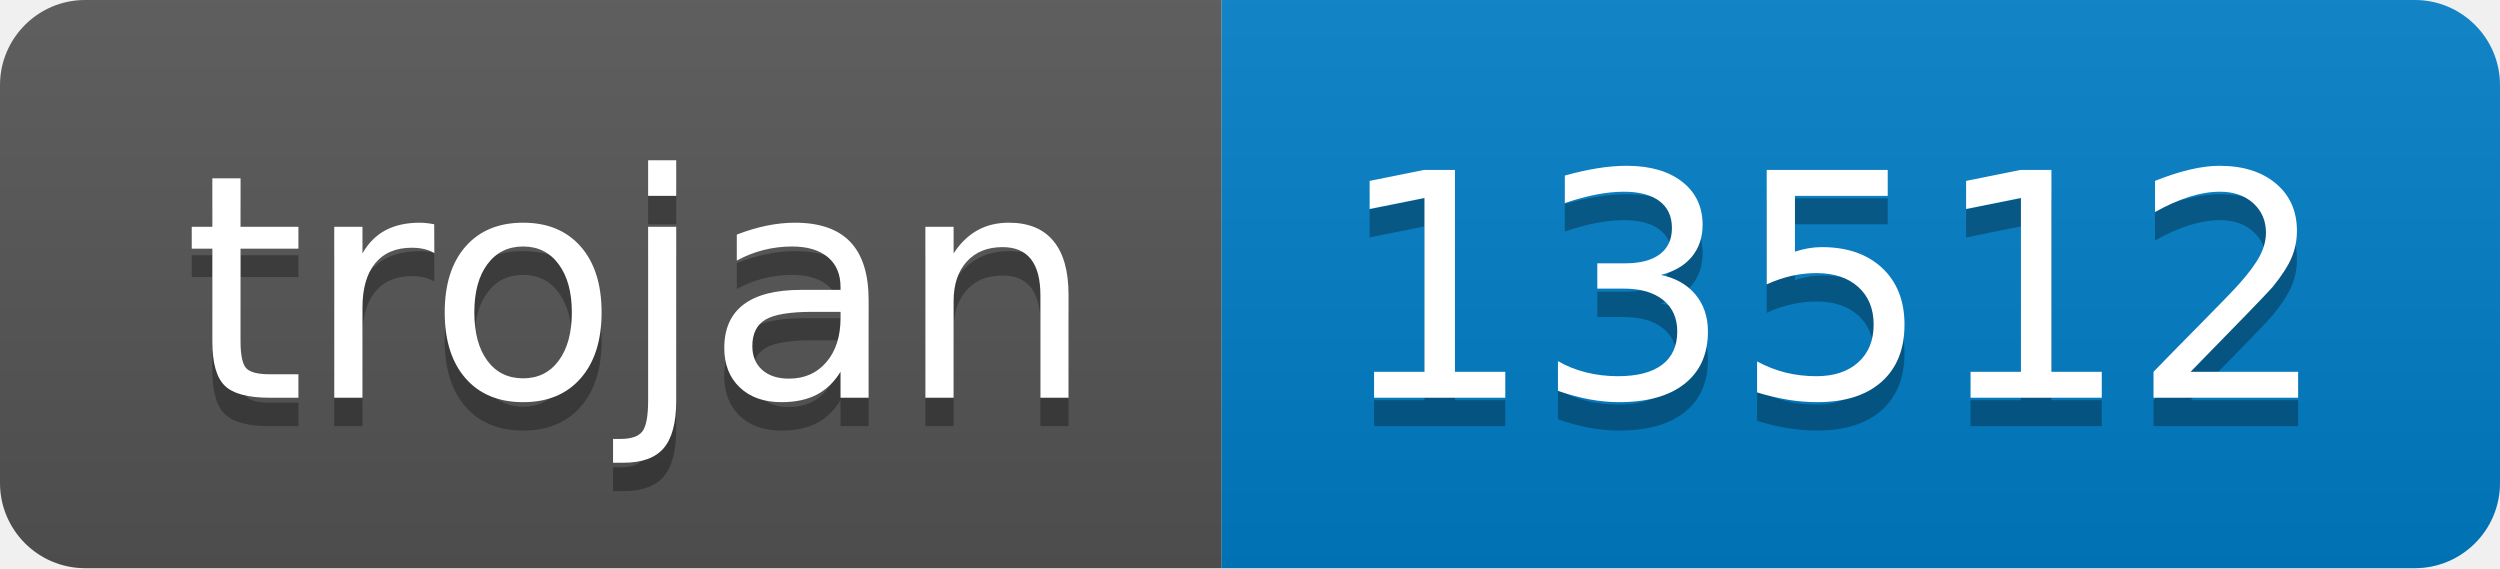
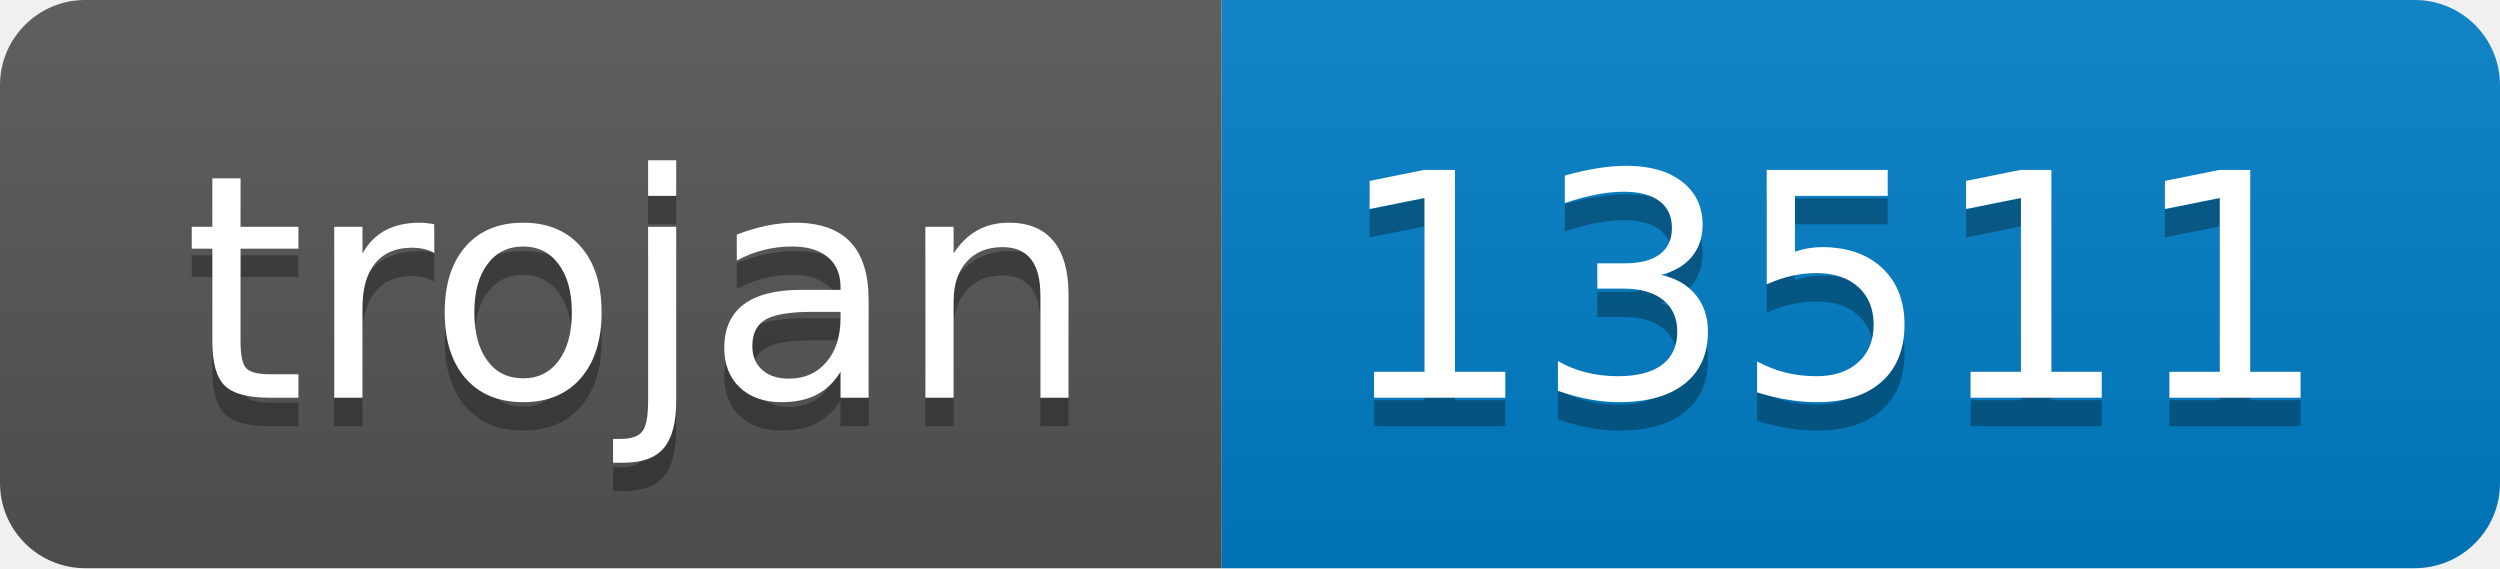
- <svg xmlns="http://www.w3.org/2000/svg" width="88" height="20" role="img" aria-label="trojan: 13512">
+ <svg xmlns="http://www.w3.org/2000/svg" width="88" height="20" role="img" aria-label="trojan: 13511">
  <linearGradient id="s" x2="0" y2="100%">
    <stop offset="0" stop-color="#bbb" stop-opacity=".1" />
    <stop offset="1" stop-opacity=".1" />
  </linearGradient>
  <clipPath id="r">
    <rect width="88" height="20" rx="3" fill="#fff" />
  </clipPath>
  <g clip-path="url(#r)">
    <rect width="43" height="20" fill="#555" />
    <rect x="43" width="45" height="20" fill="#007ec6" />
    <rect width="88" height="20" fill="url(#s)" />
  </g>
  <g fill="#fff" text-anchor="middle" font-family="Verdana,Geneva,DejaVu Sans,sans-serif" text-rendering="geometricPrecision" font-size="110">
    <text aria-hidden="true" x="225" y="150" fill="#010101" fill-opacity=".3" transform="scale(.1)" textLength="330">trojan</text>
    <text x="225" y="140" transform="scale(.1)" fill="#fff" textLength="330">trojan</text>
-     <text aria-hidden="true" x="645" y="150" fill="#010101" fill-opacity=".3" transform="scale(.1)" textLength="350">13512</text>
-     <text x="645" y="140" transform="scale(.1)" fill="#fff" textLength="350">13512</text>
+     <text aria-hidden="true" x="645" y="150" fill="#010101" fill-opacity=".3" transform="scale(.1)" textLength="350">13511</text>
+     <text x="645" y="140" transform="scale(.1)" fill="#fff" textLength="350">13511</text>
  </g>
</svg>
